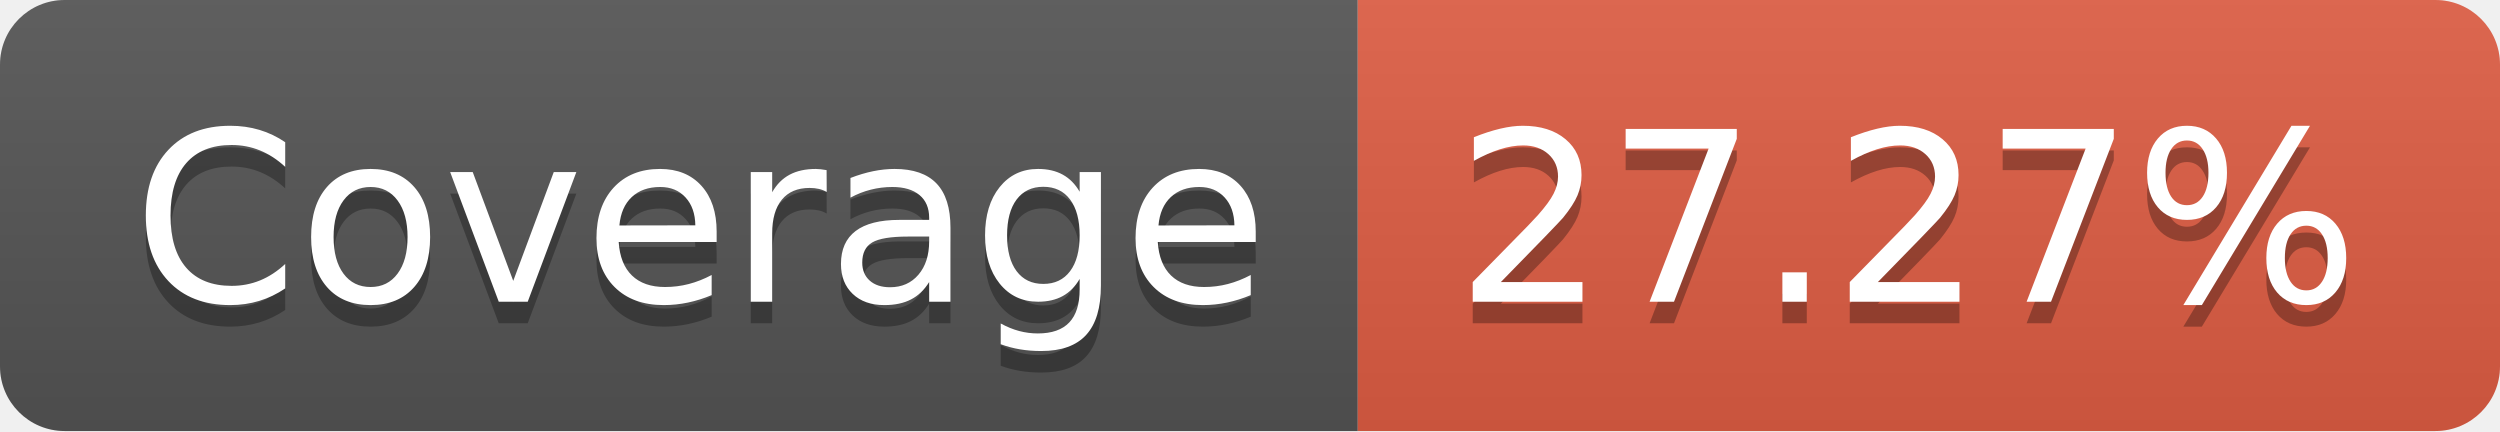
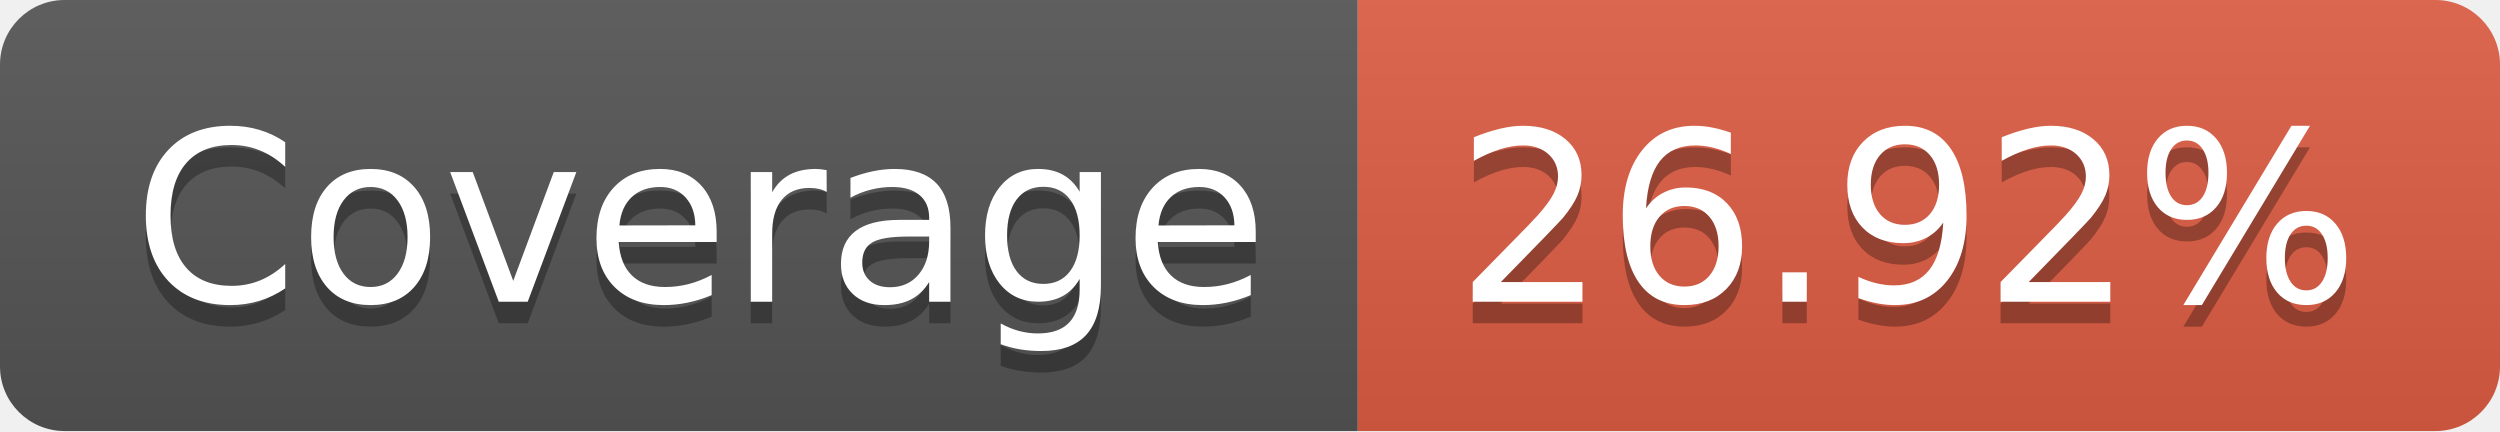
- <svg xmlns="http://www.w3.org/2000/svg" width="116" height="20" role="img" aria-label="Coverage: 27.27%">
+ <svg xmlns="http://www.w3.org/2000/svg" width="116" height="20" role="img" aria-label="Coverage: 26.92%">
  <linearGradient id="s" x2="0" y2="100%">
    <stop offset="0" stop-color="#bbb" stop-opacity=".1" />
    <stop offset="1" stop-opacity=".1" />
  </linearGradient>
  <clipPath id="r">
    <rect width="116" height="20" rx="3" fill="#fff" />
  </clipPath>
  <g clip-path="url(#r)">
    <rect width="63" height="20" fill="#555" />
    <rect x="63" width="53" height="20" fill="#e05d44" />
    <rect width="116" height="20" fill="url(#s)" />
  </g>
  <g fill="#fff" text-anchor="middle" font-family="Verdana,Geneva,DejaVu Sans,sans-serif" text-rendering="geometricPrecision" font-size="110">
    <text aria-hidden="true" x="325" y="150" fill="#010101" fill-opacity=".3" transform="scale(.1)" textLength="530">Coverage</text>
    <text x="325" y="140" transform="scale(.1)" fill="#fff" textLength="530">Coverage</text>
-     <text aria-hidden="true" x="885" y="150" fill="#010101" fill-opacity=".3" transform="scale(.1)" textLength="430">27.27%</text>
-     <text x="885" y="140" transform="scale(.1)" fill="#fff" textLength="430">27.27%</text>
+     <text aria-hidden="true" x="885" y="150" fill="#010101" fill-opacity=".3" transform="scale(.1)" textLength="430">26.92%</text>
+     <text x="885" y="140" transform="scale(.1)" fill="#fff" textLength="430">26.92%</text>
  </g>
</svg>
